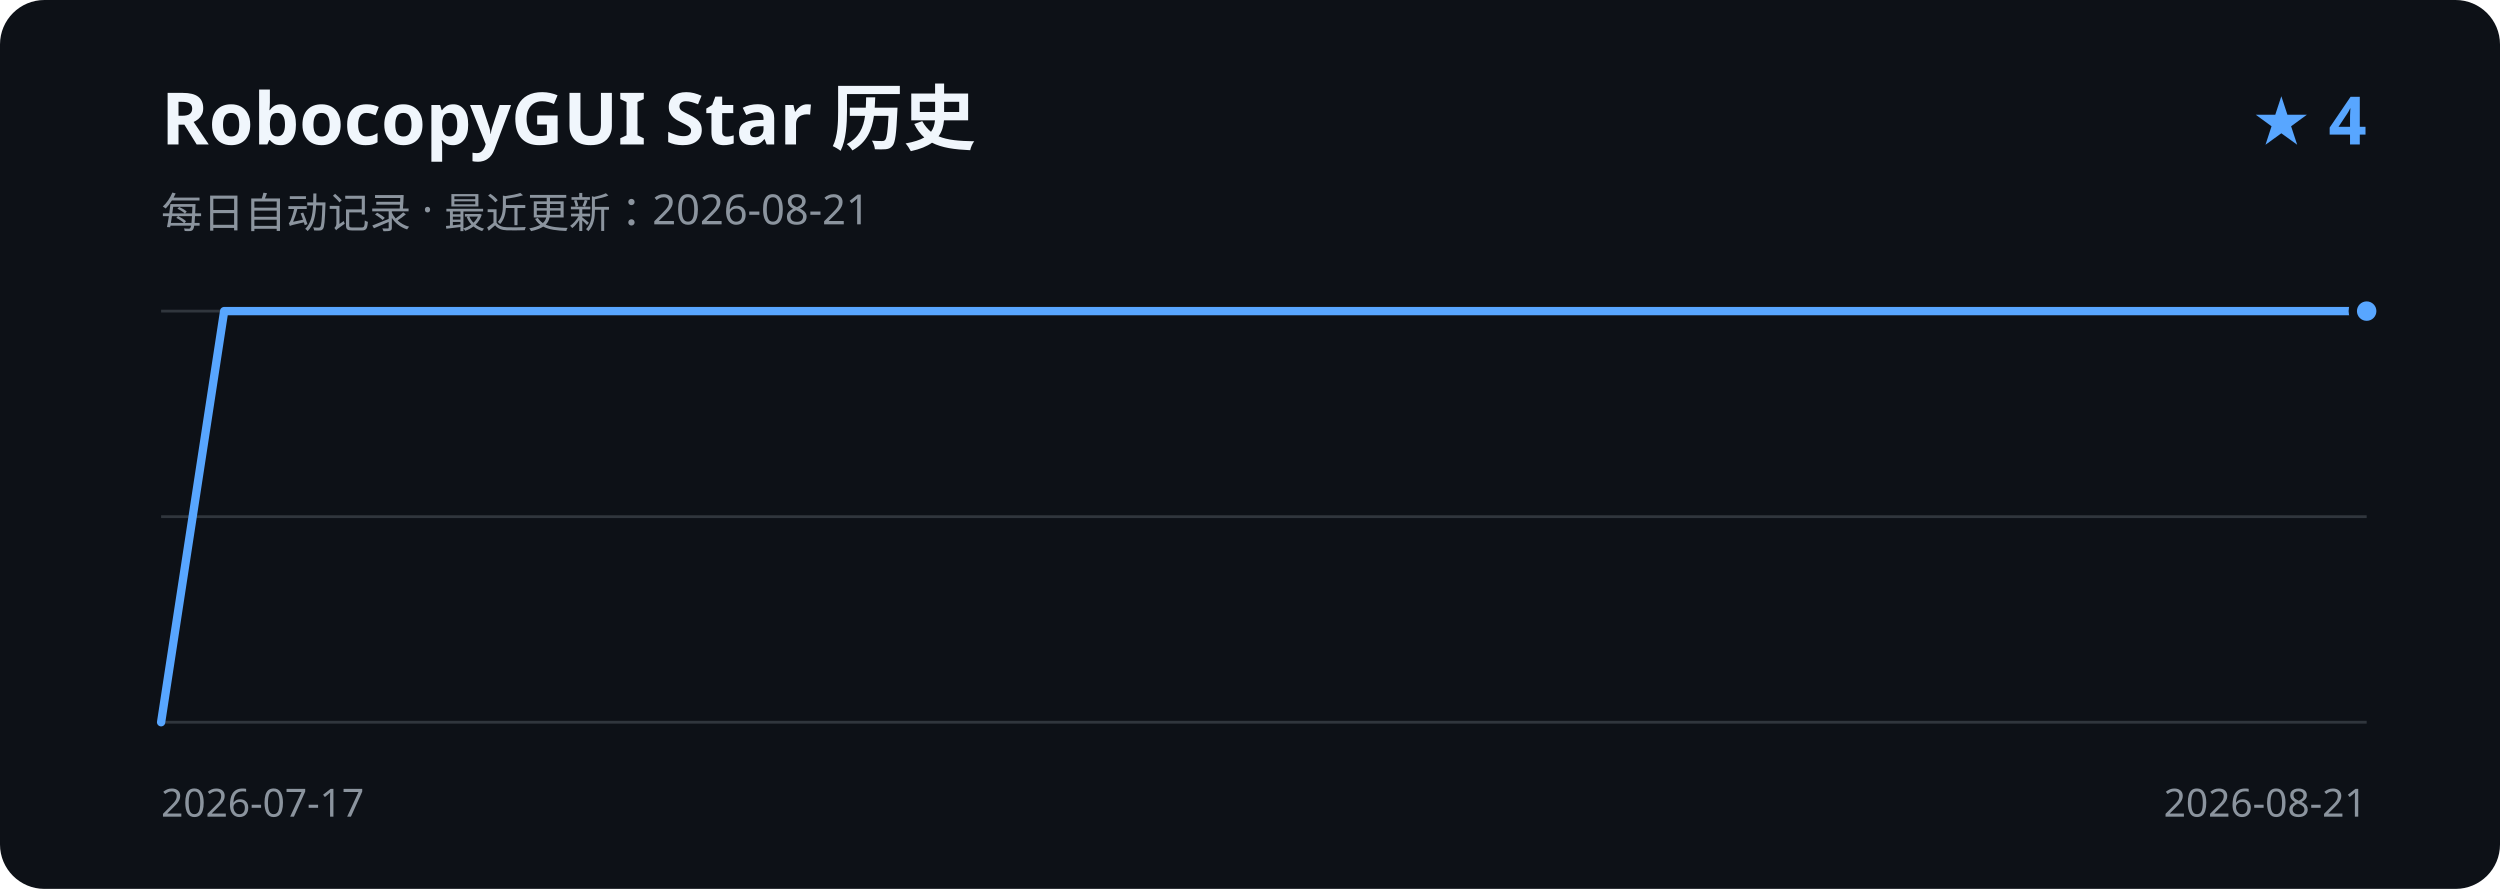
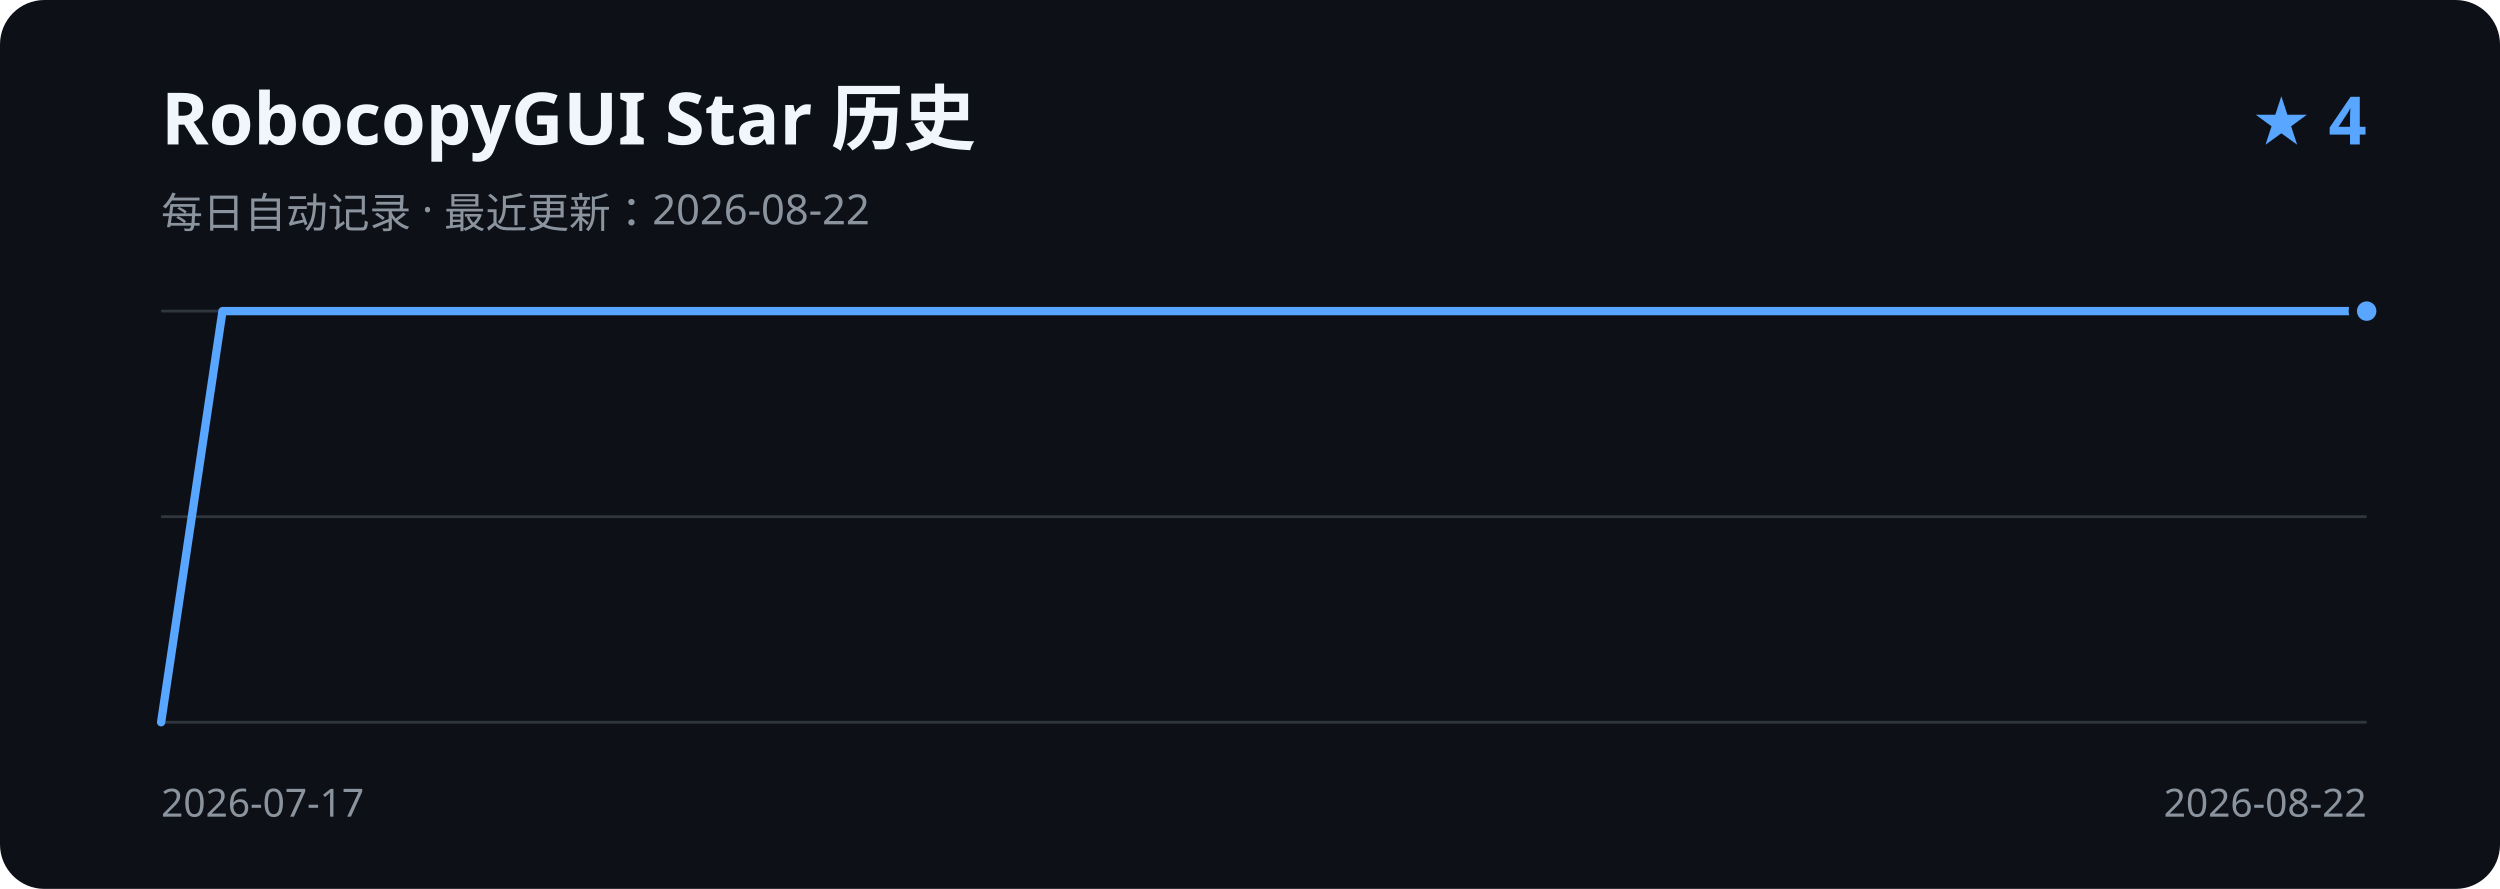
<svg xmlns="http://www.w3.org/2000/svg" width="900" height="320" viewBox="0 0 900 320" role="img" aria-labelledby="title description">
  <rect width="900" height="320" rx="16" fill="#0d1117" />
  <text x="58" y="52" fill="#f0f6fc" font-family="Segoe UI, sans-serif" font-size="26" font-weight="600">RobocopyGUI Star 历史</text>
-   <text x="58" y="82" fill="#8b949e" font-family="Segoe UI, sans-serif" font-size="15">每日自动记录 · 最近更新：2026-08-21</text>
+   <text x="58" y="82" fill="#8b949e" font-family="Segoe UI, sans-serif" font-size="15">每日自动记录 · 最近更新：2026-08-22</text>
  <text x="852" y="52" fill="#58a6ff" font-family="Segoe UI, sans-serif" font-size="24" font-weight="600" text-anchor="end">★ 4</text>
  <path d="M58 112H852 M58 186H852 M58 260H852" stroke="#30363d" stroke-width="1" />
-   <path d="M58.0 260.0 L80.7 112.0 L103.4 112.0 L126.1 112.0 L148.7 112.0 L171.4 112.0 L194.1 112.0 L216.8 112.0 L239.5 112.0 L262.2 112.0 L284.9 112.0 L307.5 112.0 L330.2 112.0 L352.9 112.0 L375.6 112.0 L398.3 112.0 L421.0 112.0 L443.7 112.0 L466.3 112.0 L489.0 112.0 L511.7 112.0 L534.4 112.0 L557.1 112.0 L579.8 112.0 L602.5 112.0 L625.1 112.0 L647.8 112.0 L670.5 112.0 L693.2 112.0 L715.9 112.0 L738.6 112.0 L761.3 112.0 L783.9 112.0 L806.6 112.0 L829.3 112.0 L852.0 112.0" fill="none" stroke="#58a6ff" stroke-width="3" stroke-linecap="round" stroke-linejoin="round" />
+   <path d="M58.0 260.0 L80.1 112.0 L102.1 112.0 L124.2 112.0 L146.2 112.0 L168.3 112.0 L190.3 112.0 L212.4 112.0 L234.4 112.0 L256.5 112.0 L278.6 112.0 L300.6 112.0 L322.7 112.0 L344.7 112.0 L366.8 112.0 L388.8 112.0 L410.9 112.0 L432.9 112.0 L455.0 112.0 L477.1 112.0 L499.1 112.0 L521.2 112.0 L543.2 112.0 L565.3 112.0 L587.3 112.0 L609.4 112.0 L631.4 112.0 L653.5 112.0 L675.6 112.0 L697.6 112.0 L719.7 112.0 L741.7 112.0 L763.8 112.0 L785.8 112.0 L807.9 112.0 L829.9 112.0 L852.0 112.0" fill="none" stroke="#58a6ff" stroke-width="3" stroke-linecap="round" stroke-linejoin="round" />
  <circle cx="852.0" cy="112.0" r="5" fill="#58a6ff" stroke="#0d1117" stroke-width="3" />
  <text x="58" y="294" fill="#8b949e" font-family="Segoe UI, sans-serif" font-size="14">2026-07-17</text>
-   <text x="852" y="294" fill="#8b949e" font-family="Segoe UI, sans-serif" font-size="14" text-anchor="end">2026-08-21</text>
+   <text x="852" y="294" fill="#8b949e" font-family="Segoe UI, sans-serif" font-size="14" text-anchor="end">2026-08-22</text>
</svg>
